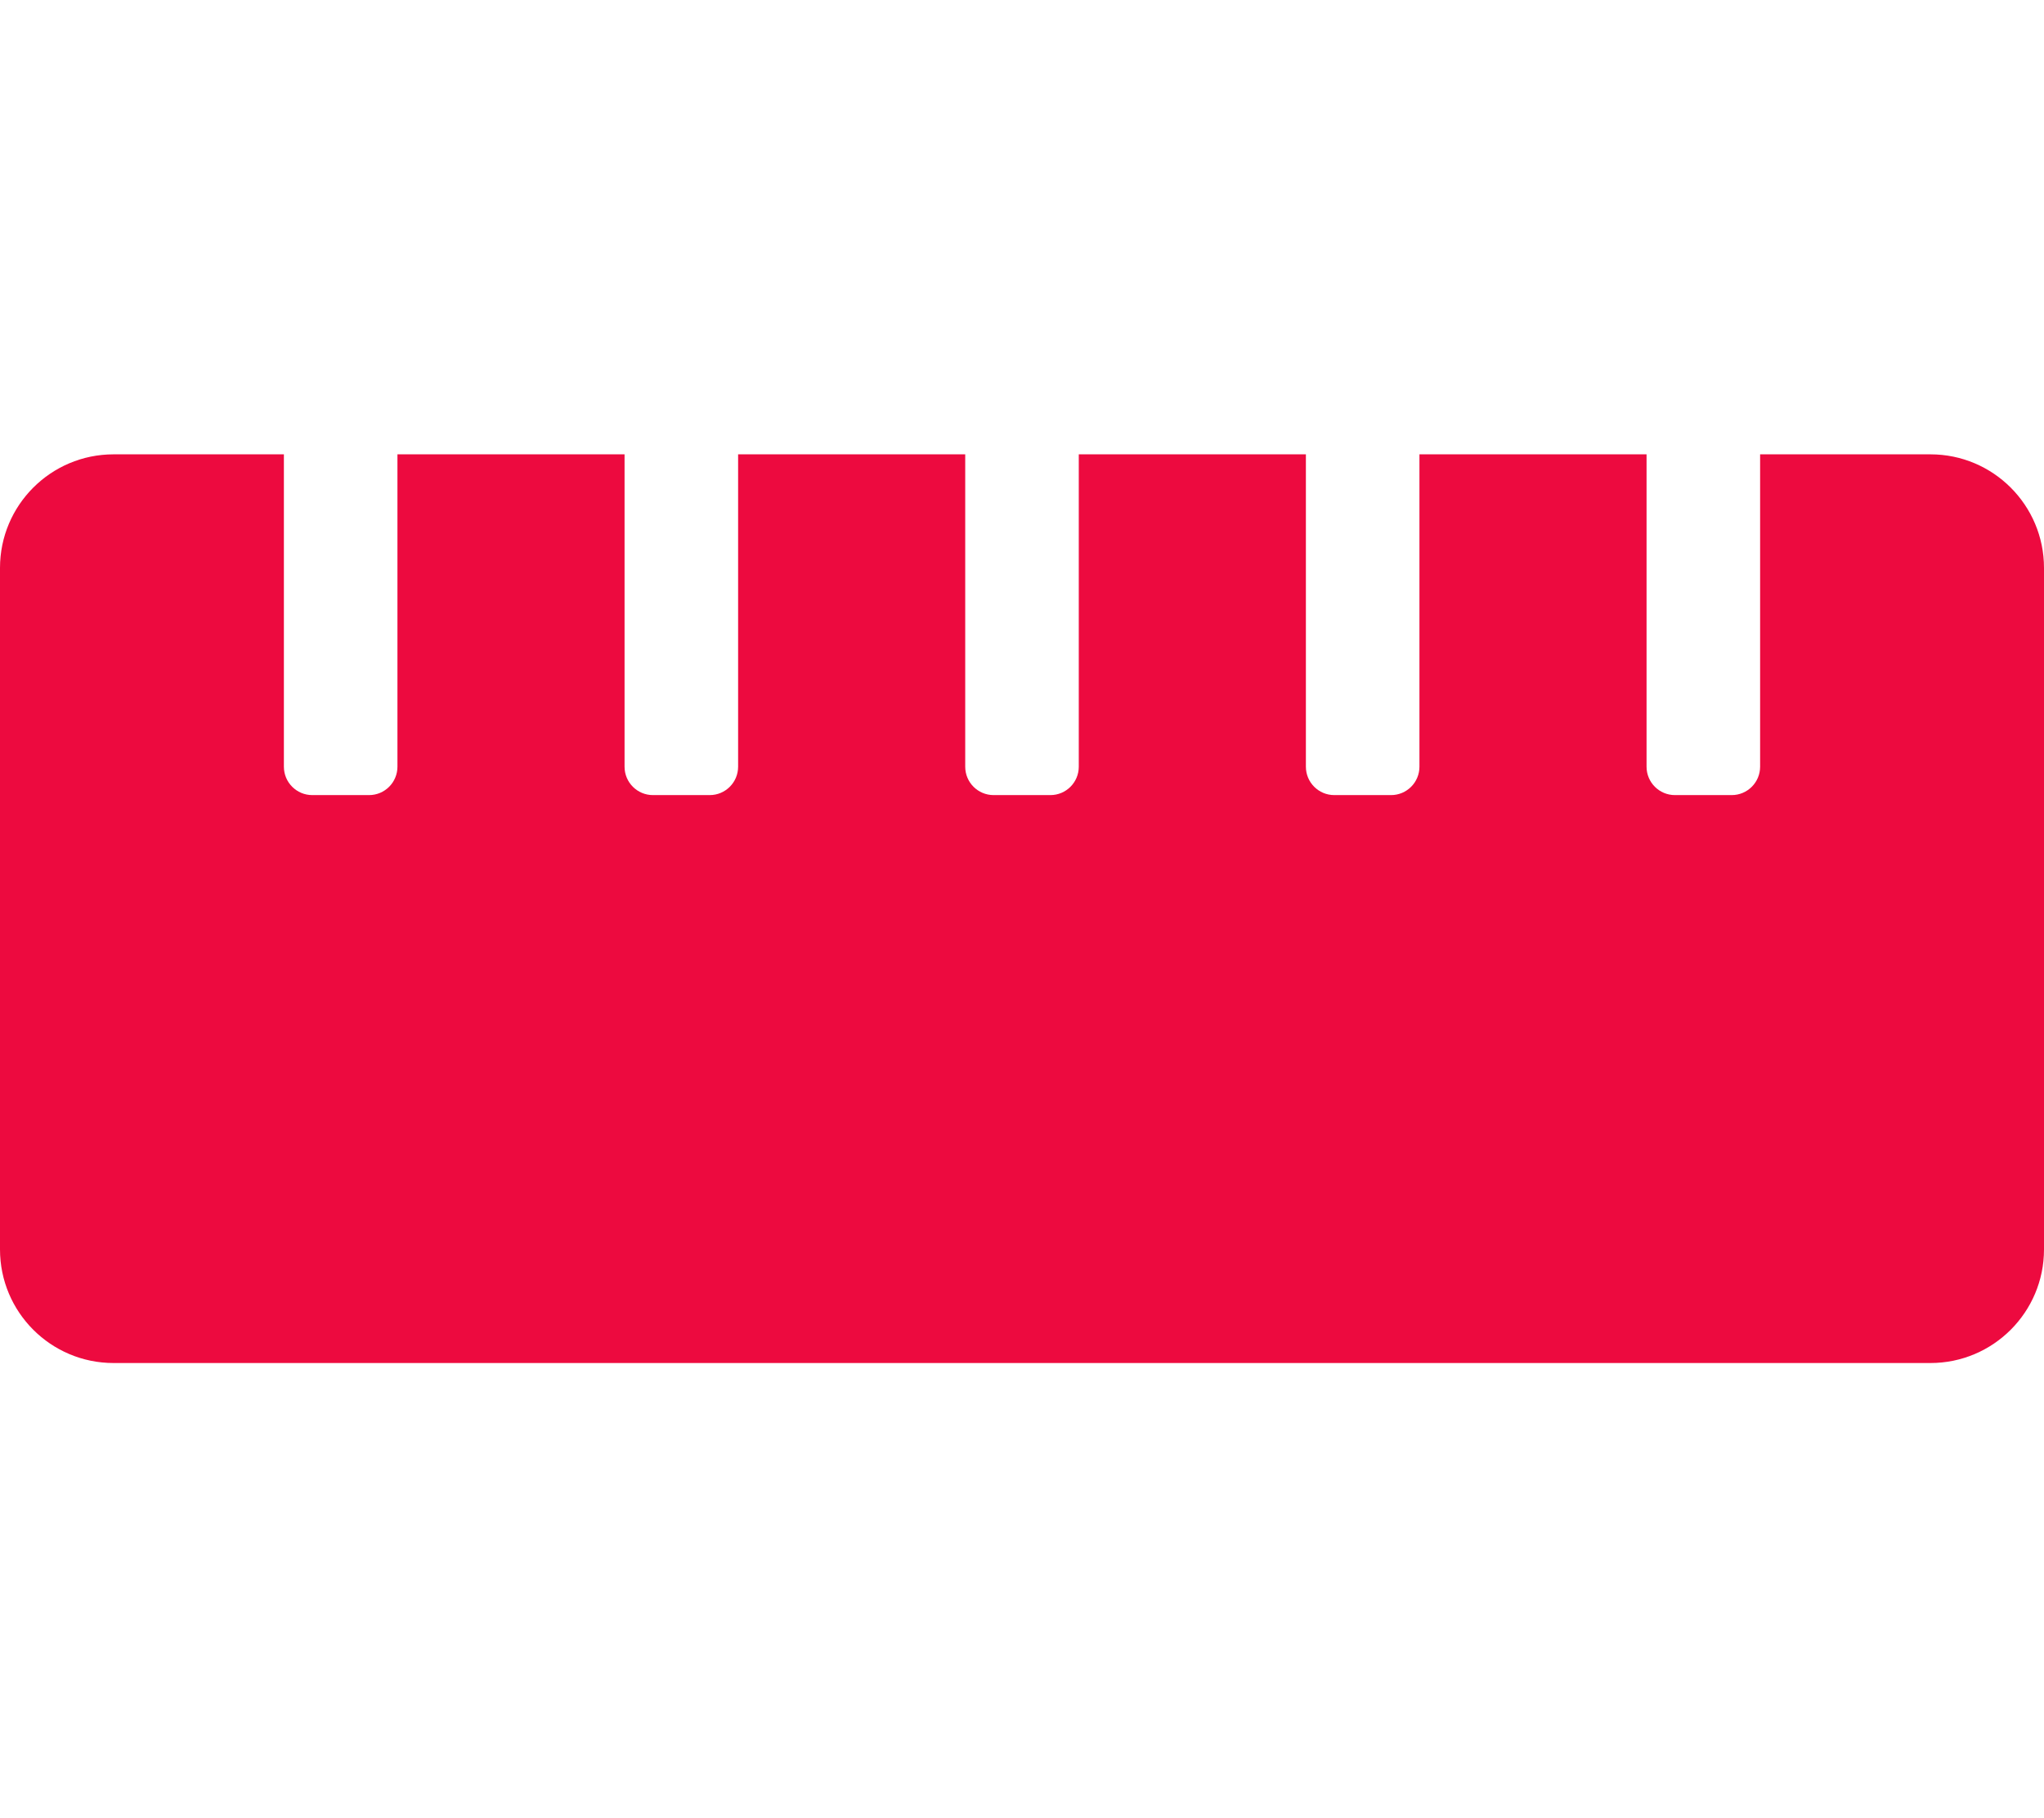
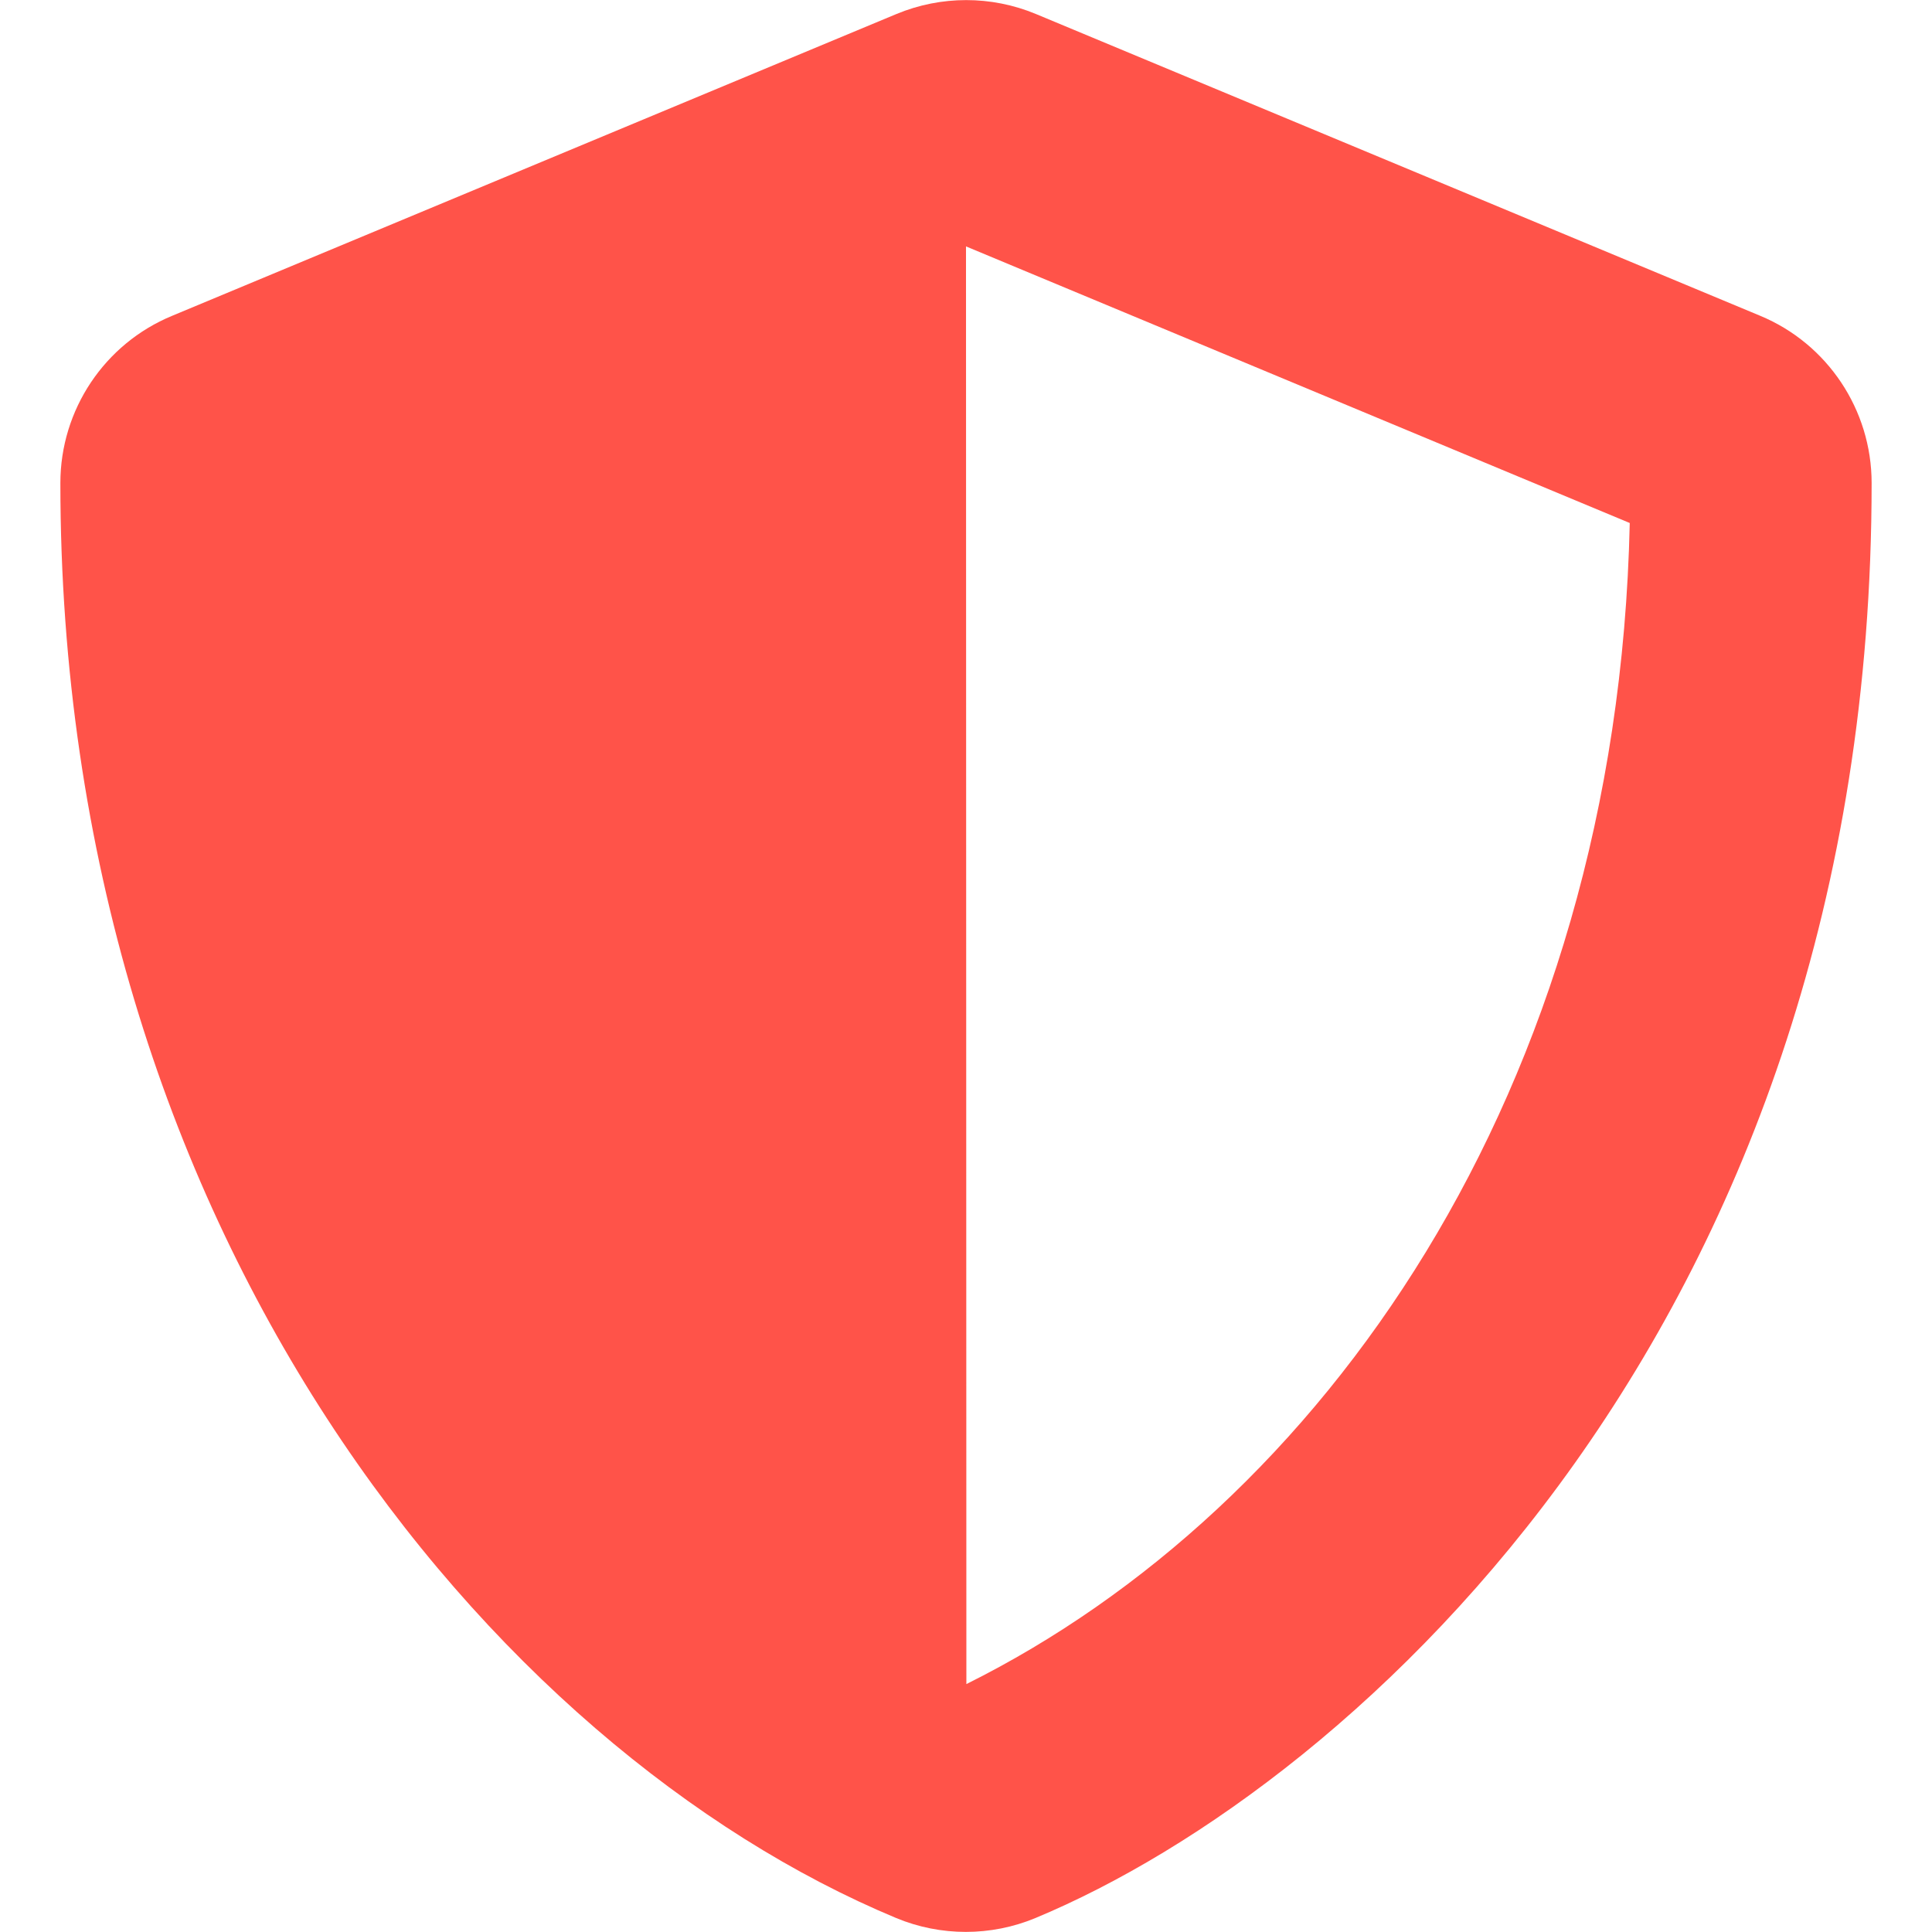
- <svg xmlns="http://www.w3.org/2000/svg" style="fill:#ED0A3F;" viewBox="0 0 576 512">
-   <path d="M544 128h-48v88c0 4.42-3.58 8-8 8h-16c-4.42 0-8-3.58-8-8v-88h-64v88c0 4.42-3.58 8-8 8h-16c-4.42 0-8-3.58-8-8v-88h-64v88c0 4.42-3.58 8-8 8h-16c-4.42 0-8-3.58-8-8v-88h-64v88c0 4.42-3.58 8-8 8h-16c-4.42 0-8-3.58-8-8v-88h-64v88c0 4.42-3.58 8-8 8H88c-4.42 0-8-3.58-8-8v-88H32c-17.67 0-32 14.33-32 32v192c0 17.67 14.33 32 32 32h512c17.67 0 32-14.33 32-32V160c0-17.67-14.33-32-32-32z" />
+ <svg xmlns="http://www.w3.org/2000/svg" style="fill:#FF5349;" viewBox="0 0 512 512">
+   <path d="M466.5 83.7l-192-80a48.15 48.15 0 0 0-36.9 0l-192 80C27.7 91.1 16 108.6 16 128c0 198.5 114.5 335.7 221.5 380.3 11.8 4.9 25.1 4.9 36.9 0C360.1 472.6 496 349.3 496 128c0-19.4-11.7-36.9-29.5-44.3zM256.1 446.3l-.1-381 175.9 73.3c-3.3 151.4-82.1 261.1-175.8 307.7z" />
</svg>
